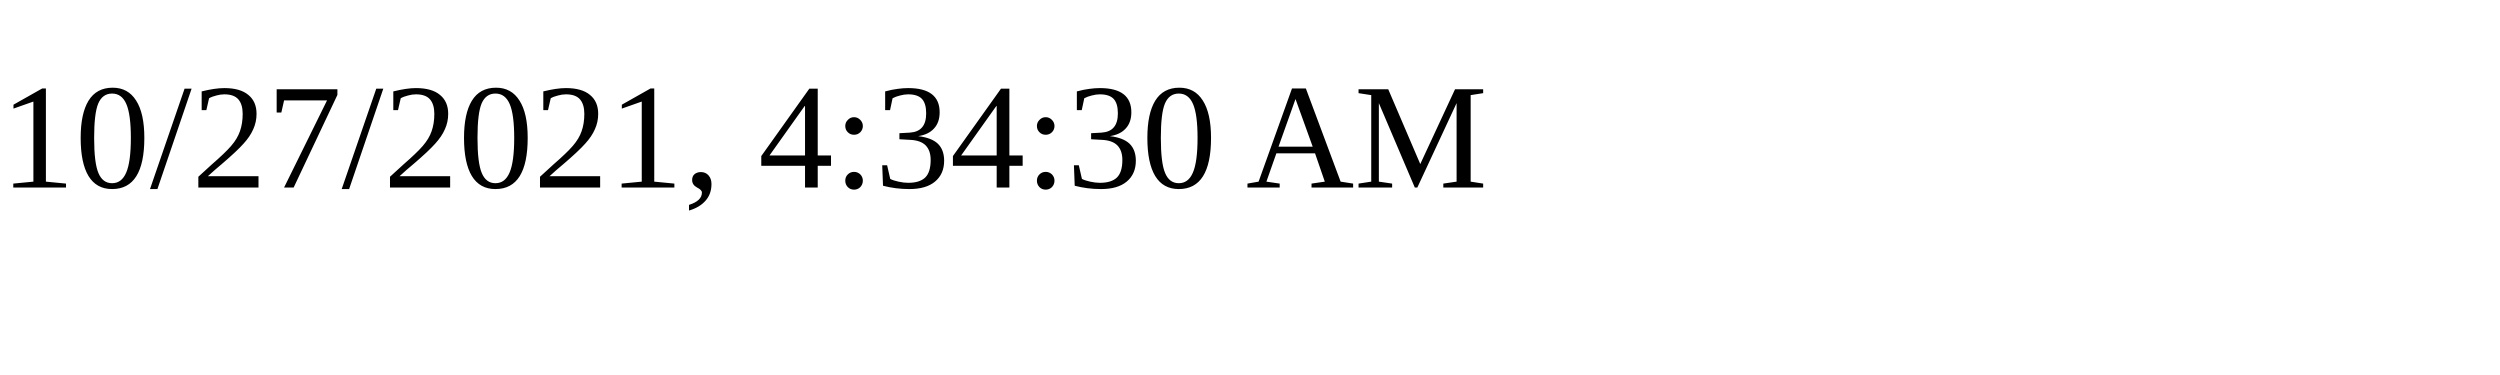
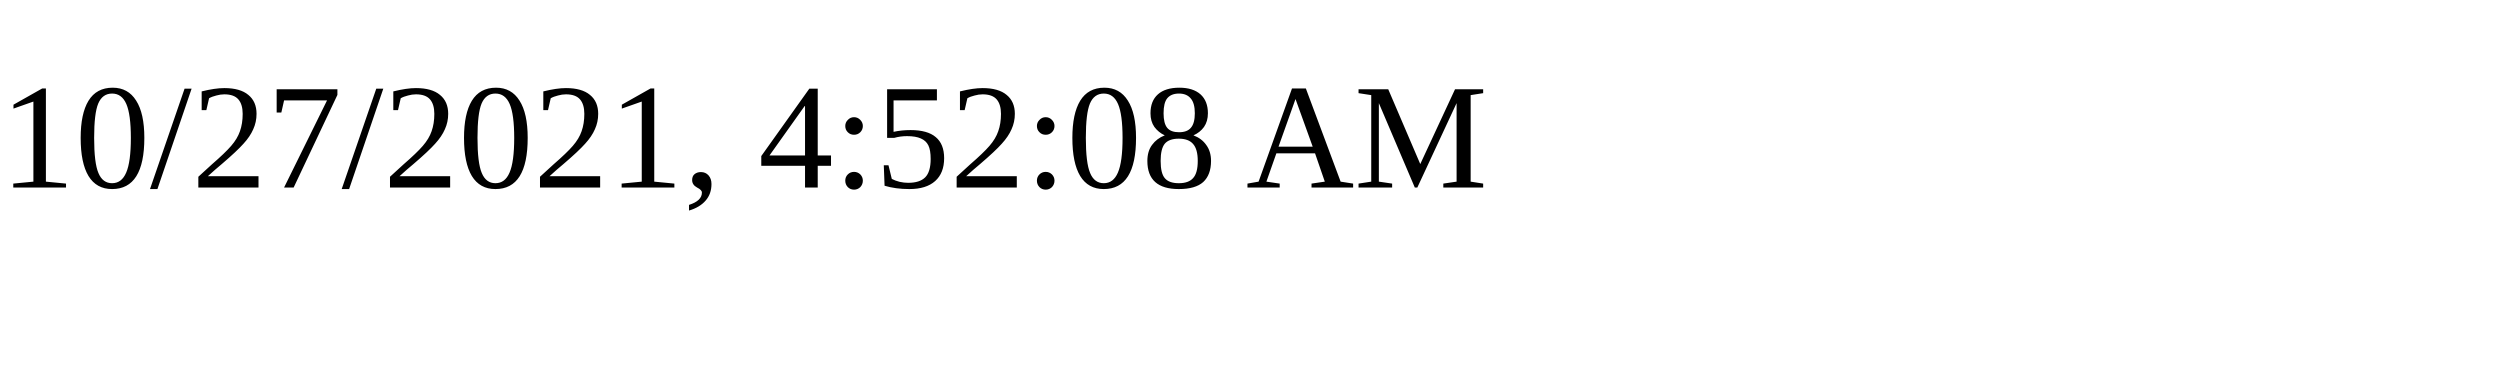
<svg xmlns="http://www.w3.org/2000/svg" height="30" width="200">
-   <text x="0" y="15">10/27/2021, 4:34:30 AM</text>
+   <text x="0" y="15">10/27/2021, 4:52:08 AM</text>
</svg>
